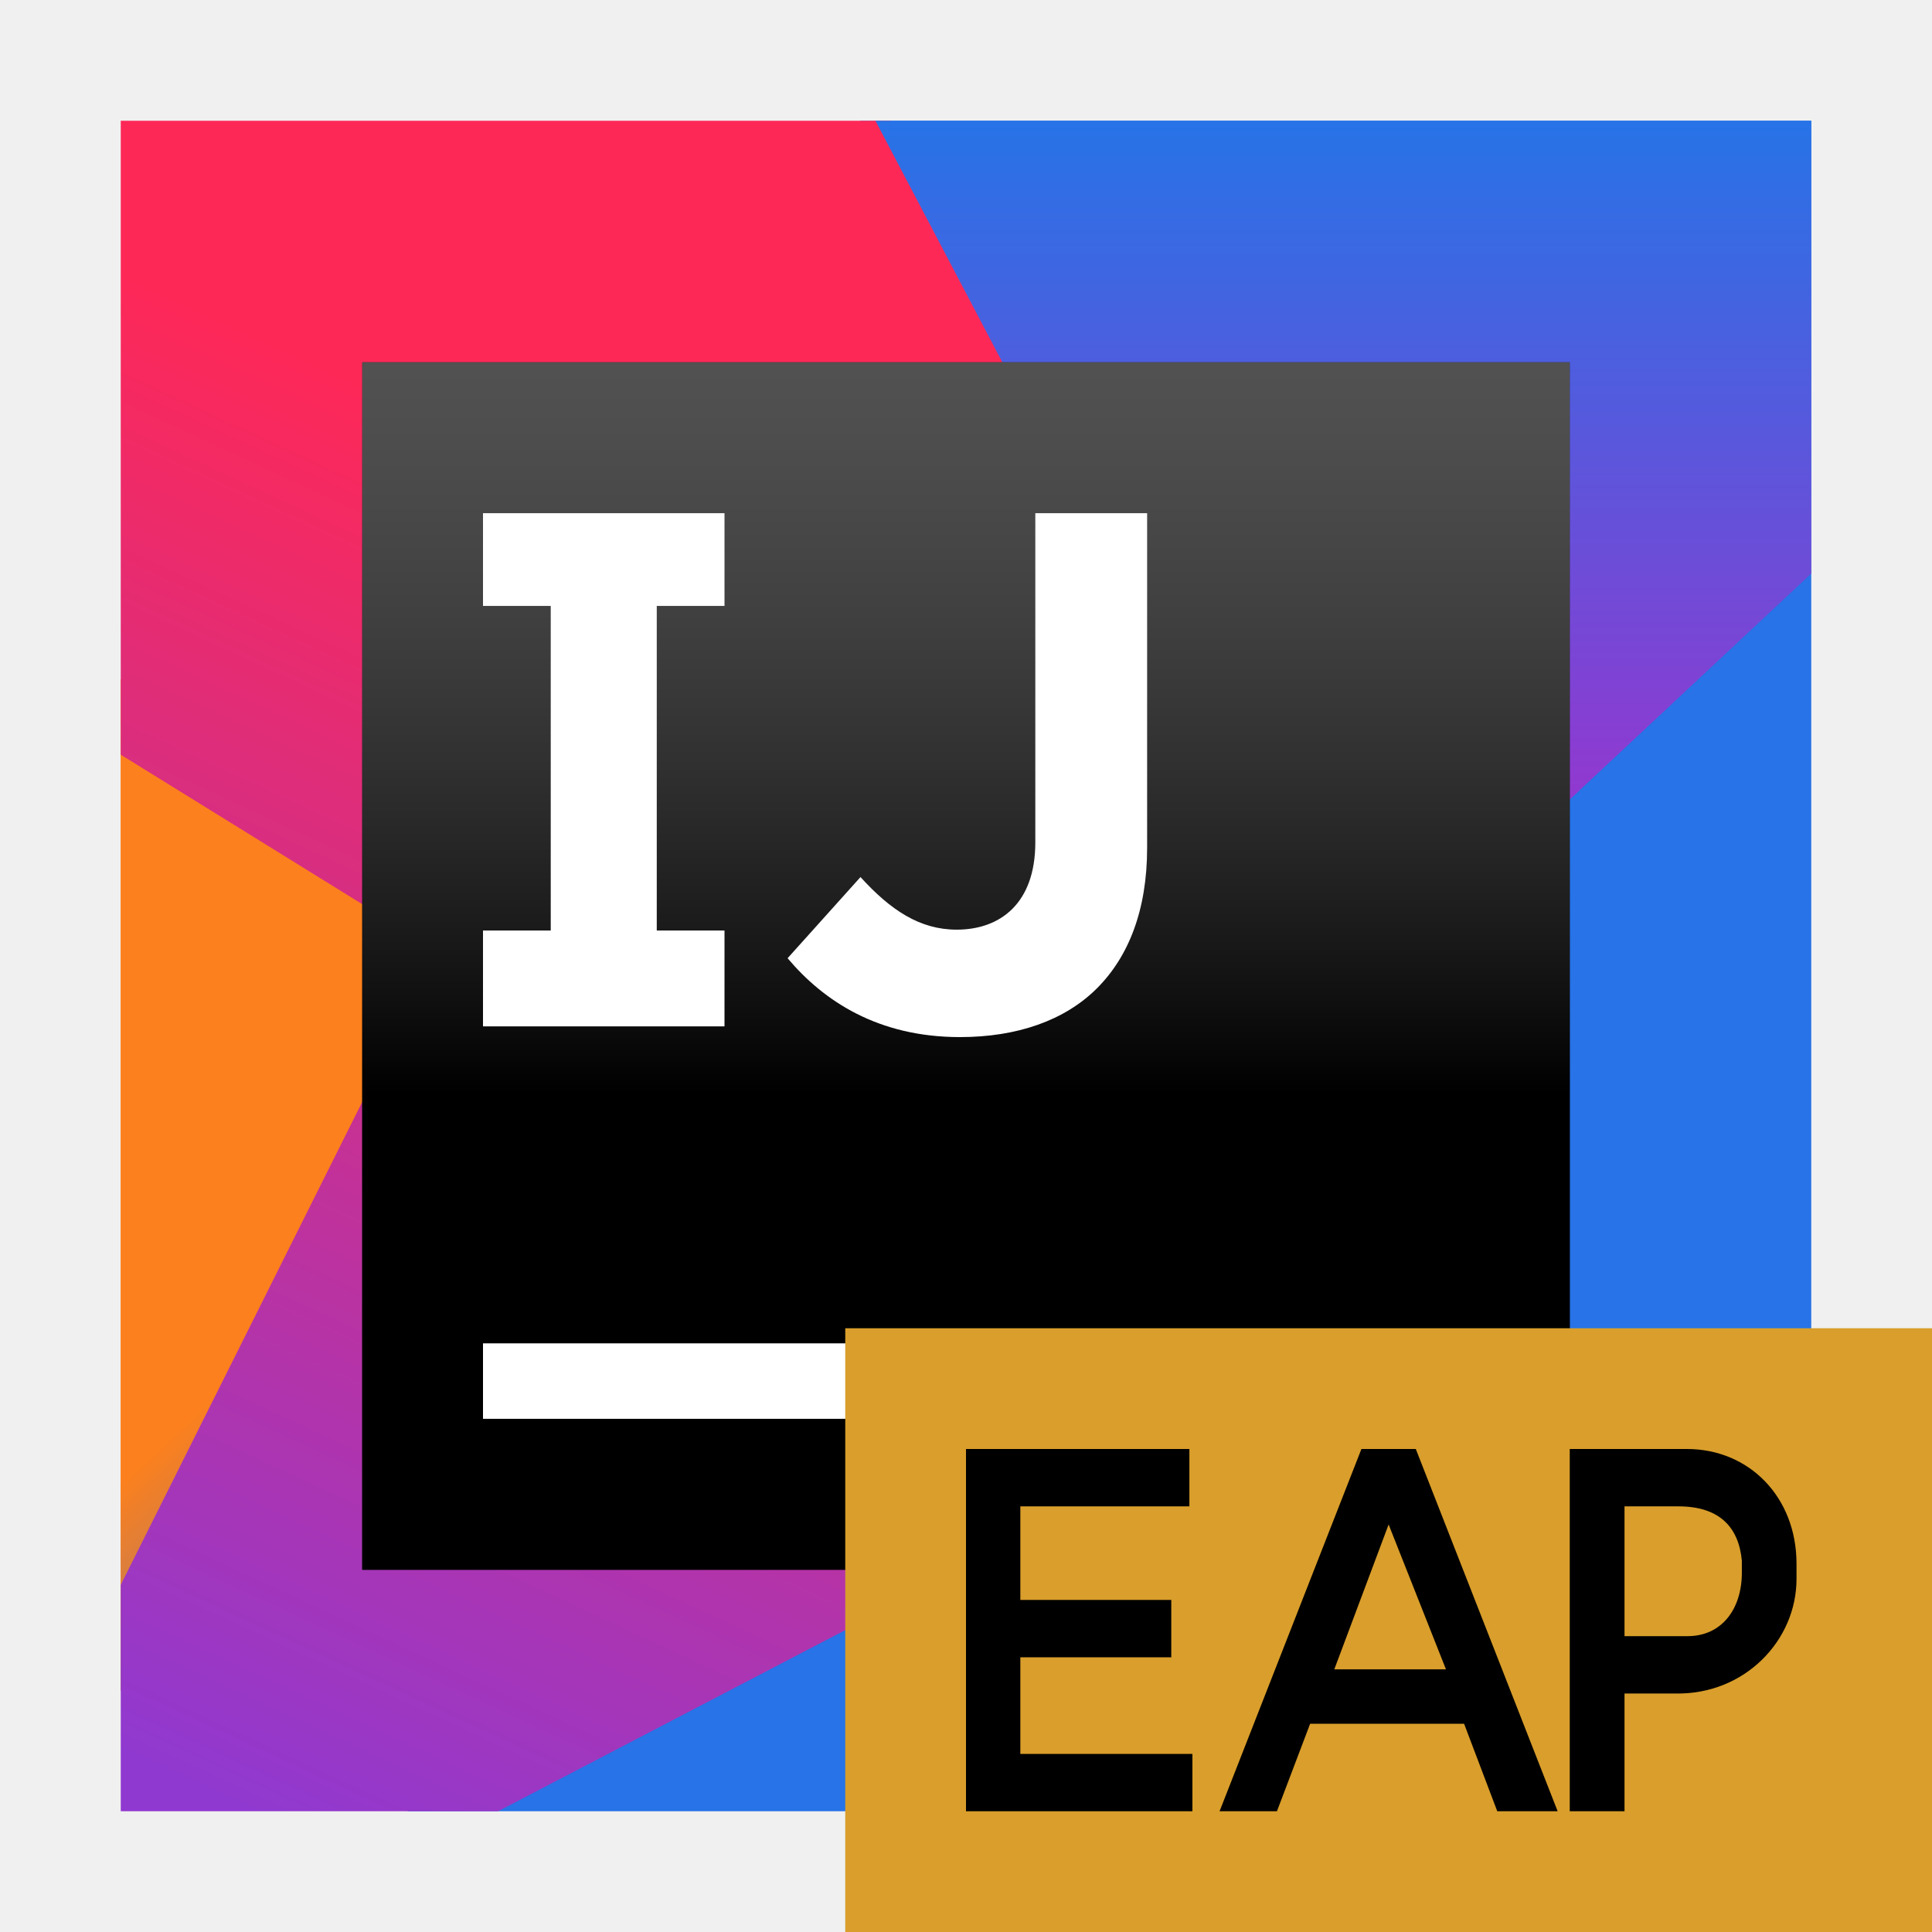
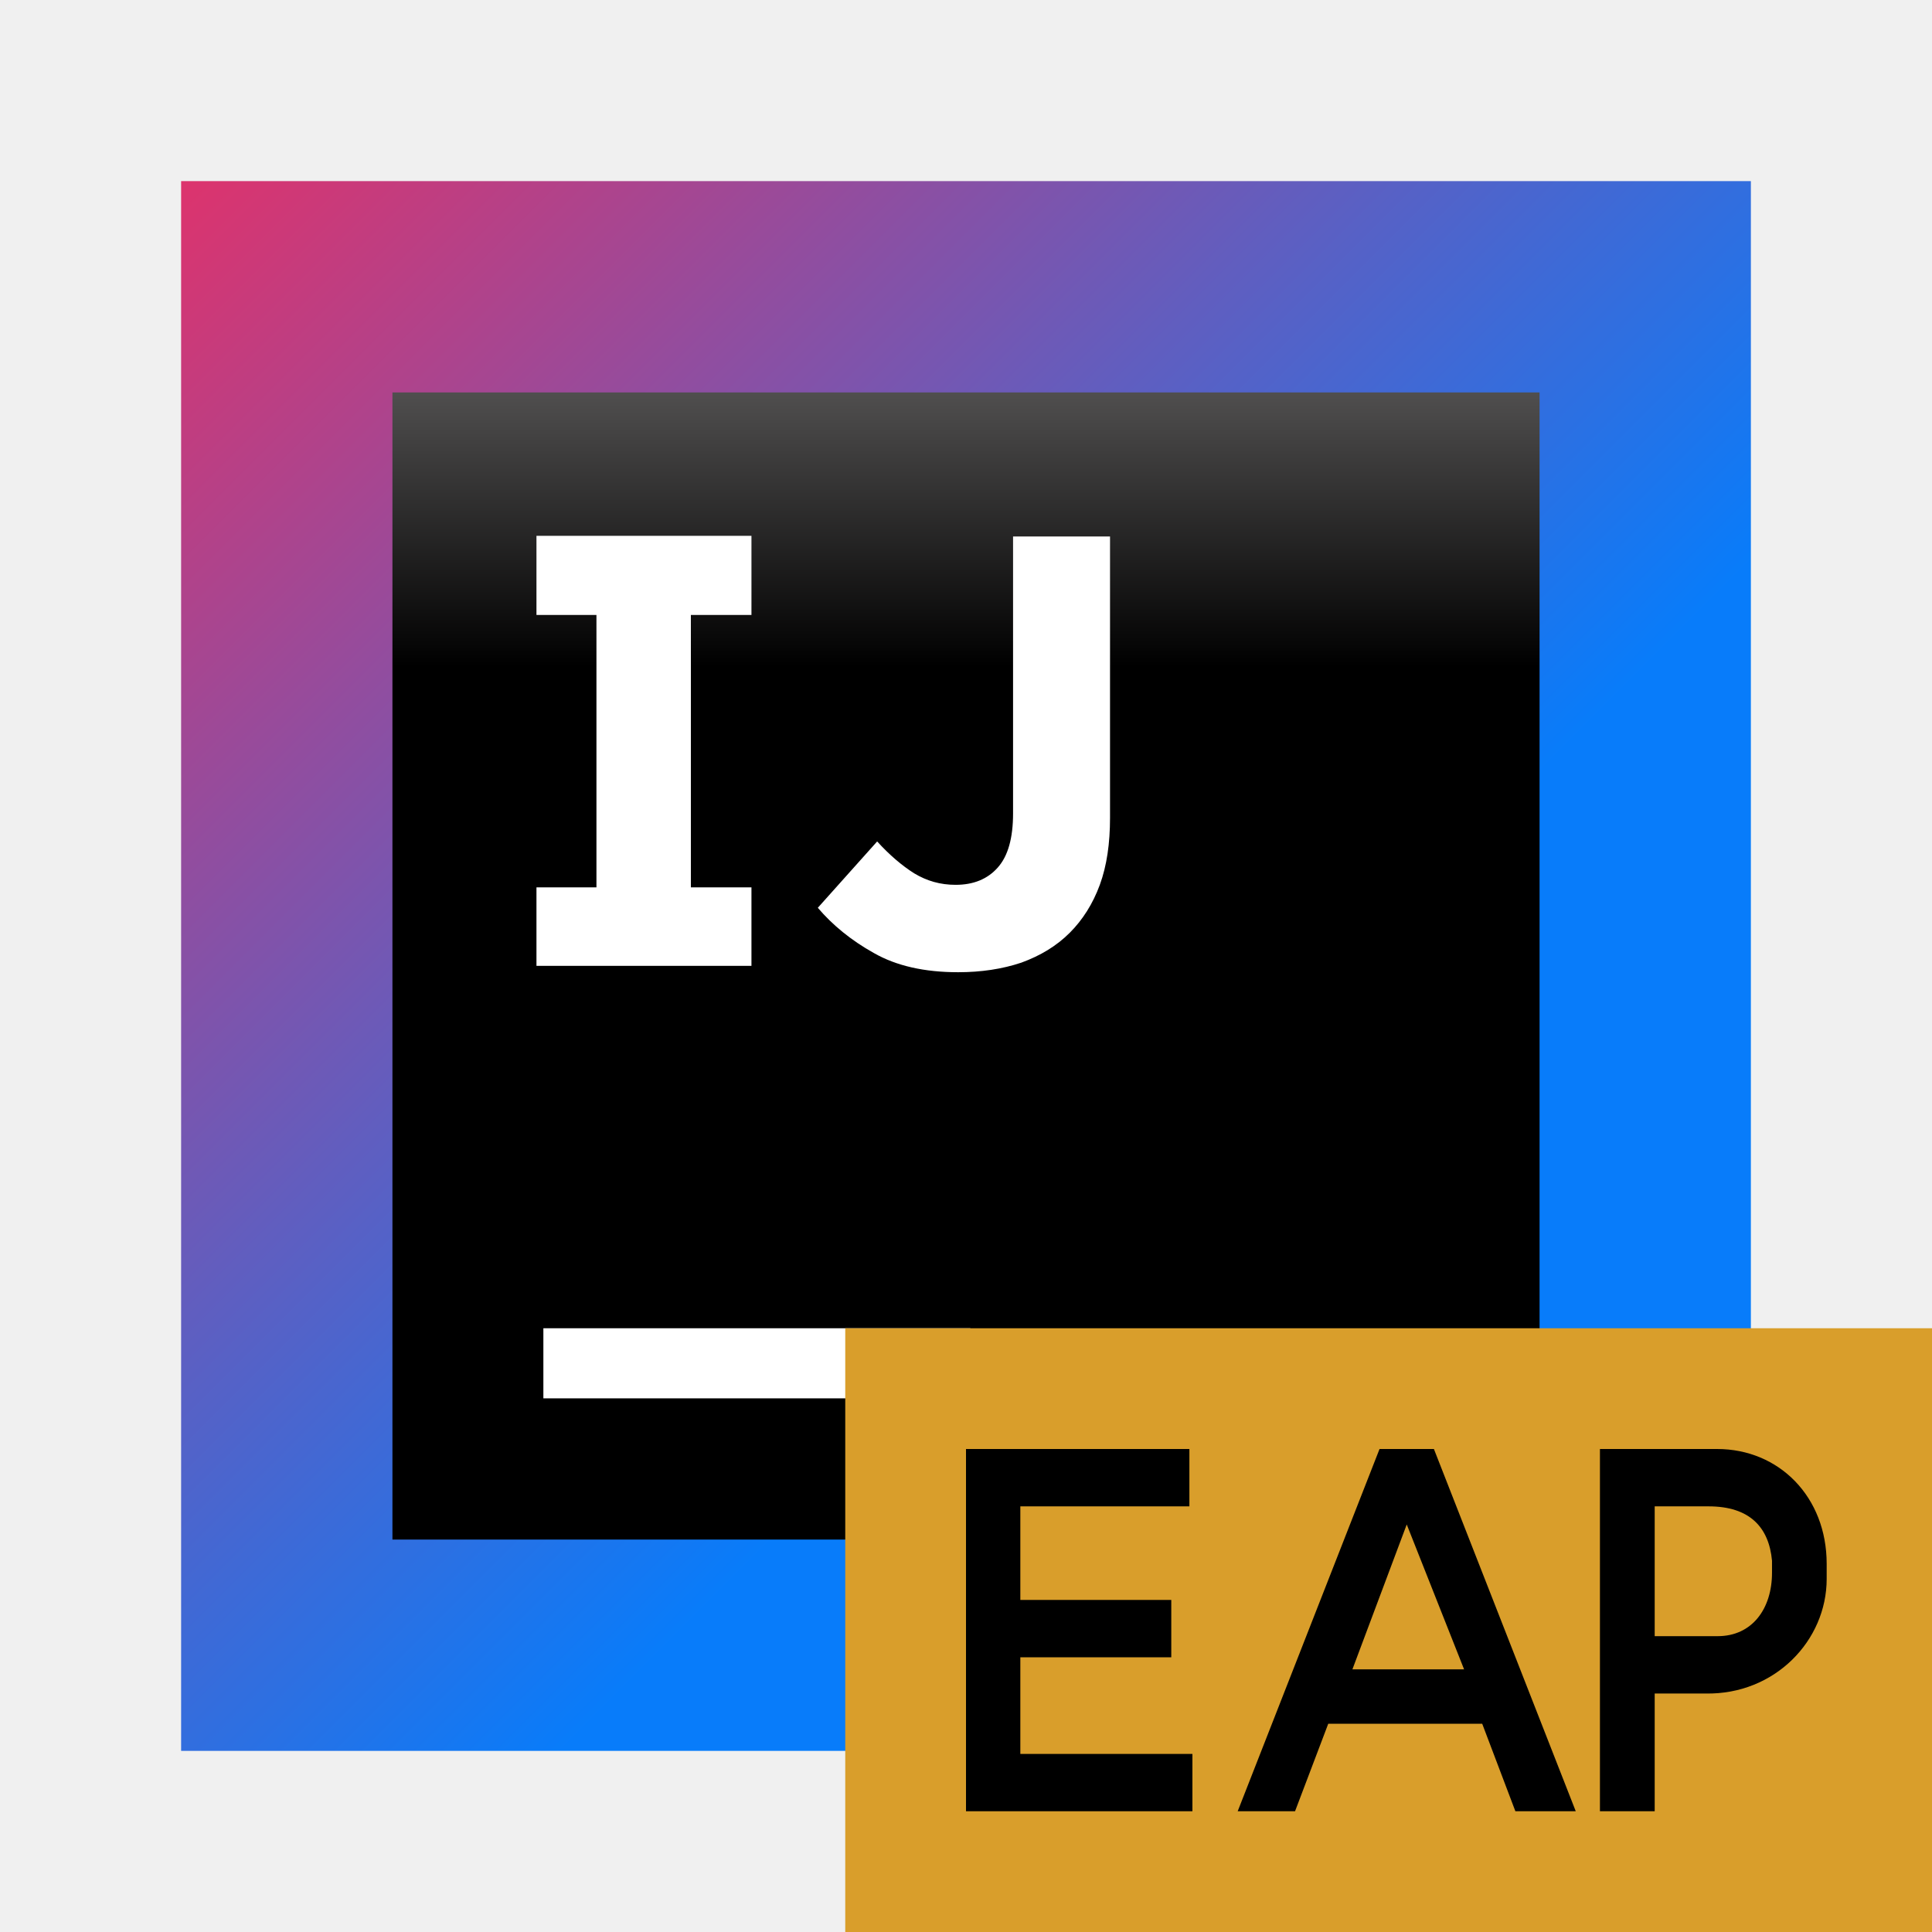
- <svg xmlns="http://www.w3.org/2000/svg" xmlns:xlink="http://www.w3.org/1999/xlink" width="64" height="64" viewBox="0 0 64 64">
+ <svg xmlns="http://www.w3.org/2000/svg" width="64" height="64" viewBox="0 0 64 64" fill="none">
+   <path d="M58 6H6V58H58V6Z" fill="url(#paint0_linear)" />
+   <path d="M51 13H13V51H51V13Z" fill="url(#paint1_linear)" />
+   <path d="M32.144 44H18V46.322H32.144V44Z" fill="white" />
+   <path d="M24.893 20.371V17.75H17.771V20.371H19.758V29.395H17.771V31.995H24.893V29.395H22.886V20.371H24.893Z" fill="white" />
+   <path d="M31.741 32.206C30.621 32.206 29.691 31.995 28.951 31.572C28.191 31.149 27.578 30.642 27.091 30.072L29.057 27.874C29.459 28.317 29.881 28.677 30.283 28.93C30.706 29.184 31.149 29.311 31.657 29.311C32.248 29.311 32.713 29.121 33.051 28.74C33.39 28.36 33.559 27.768 33.559 26.944V17.771H36.771V27.092C36.771 27.937 36.665 28.677 36.433 29.311C36.2 29.945 35.862 30.473 35.44 30.896C34.996 31.34 34.467 31.657 33.833 31.889C33.199 32.101 32.502 32.206 31.741 32.206Z" fill="white" />
  <defs>
-     <linearGradient id="idea-ce-eap-b" x1="60.958%" x2="33.882%" y1="100%" y2="57.698%">
-       <stop offset="0%" stop-color="#2773E7" />
-       <stop offset="100%" stop-color="#FC801D" />
+     <linearGradient id="paint0_linear" x1="63.833" y1="63.794" x2="-9.621" y2="-9.659" gradientUnits="userSpaceOnUse">
+       <stop offset="0.347" stop-color="#087CFA" />
+       <stop offset="0.856" stop-color="#FE2857" />
+       <stop offset="1" stop-color="#FE2857" />
    </linearGradient>
-     <polygon id="idea-ce-eap-a" points="0 52 14.5 49 23 24.5 0 18.5" />
-     <linearGradient id="idea-ce-eap-c" x1="56.288%" x2="26.808%" y1="30.518%" y2="106.868%">
-       <stop offset="0%" stop-color="#FE2857" />
-       <stop offset="100%" stop-color="#9039D0" />
+     <linearGradient id="paint1_linear" x1="31.949" y1="3.764" x2="31.949" y2="37.843" gradientUnits="userSpaceOnUse">
+       <stop offset="0.084" stop-color="#878585" />
+       <stop offset="0.538" />
    </linearGradient>
-     <linearGradient id="idea-ce-eap-d" x1="50%" x2="50%" y1="0%" y2="75.199%">
-       <stop offset="0%" stop-color="#2773E7" />
-       <stop offset="100%" stop-color="#9039D0" />
-     </linearGradient>
-     <linearGradient id="idea-ce-eap-f" x1="50%" x2="50%" y1="-11.618%" y2="60.589%">
-       <stop offset="0%" stop-color="#A6A5A5" />
-       <stop offset="0%" stop-color="#989898" stop-opacity=".568" />
-       <stop offset="100%" />
-     </linearGradient>
-     <polygon id="idea-ce-eap-e" points="0 40 40 40 40 0 0 0" />
  </defs>
-   <g fill="none" fill-rule="evenodd">
-     <g transform="translate(4 4)">
-       <use fill="#F97A12" xlink:href="#idea-ce-eap-a" />
-       <use fill="url(#idea-ce-eap-b)" xlink:href="#idea-ce-eap-a" />
-       <polygon fill="#2773E7" points="9.5 56 56 56 56 43 56 0 24.5 0" />
-       <polygon fill="url(#idea-ce-eap-c)" points="0 0 0 21 10.5 27.5 0 48.5 0 56 12.5 56 24 50 46.5 24 25.5 0" />
-       <polygon fill="url(#idea-ce-eap-d)" points="40.5 29.5 56 15 56 0 25 0" />
-     </g>
-     <g transform="translate(12 12)">
-       <use fill="#000" xlink:href="#idea-ce-eap-e" />
-       <use fill="url(#idea-ce-eap-f)" xlink:href="#idea-ce-eap-e" />
-       <polygon fill="#FFF" points="4 35 19 35 19 32.5 4 32.5" />
-       <path fill="#FFF" d="M14.09,19.742 L16.505,17.054 C17.5,18.149 18.471,18.796 19.691,18.796 C21.134,18.796 22.296,17.925 22.296,15.909 L22.296,5 L26,5 L26,16.084 C26,18.149 25.385,19.692 24.339,20.738 C23.269,21.807 21.692,22.355 19.8,22.355 C17.086,22.355 15.284,21.16 14.09,19.742" />
-       <polygon fill="#FFF" points="12 8.072 12 5 4 5 4 8.072 6.244 8.072 6.244 18.825 4 18.825 4 22 12 22 12 18.825 9.756 18.825 9.756 8.072" />
-     </g>
-     <g transform="translate(28 44)">
-       <polygon fill="#D99E2B" points="0 20 36 20 36 0 0 0" />
-       <polygon fill="#000" points="4 16 11.5 16 11.5 14.101 5.8 14.101 5.8 10.9 10.8 10.9 10.8 9 5.8 9 5.8 5.9 11.4 5.9 11.4 4 4 4" />
-       <path fill="#000" d="M16.2 11.3L18 6.5 19.9 11.3 16.2 11.3zM12.4 16L14.3 16 15.4 13.101 20.5 13.101 21.599 16 23.599 16 18.9 4 17.099 4 12.4 16zM25.814 10.2L25.814 5.9 27.599 5.9C28.97 5.9 29.599 6.6 29.701 7.7L29.701 8.1C29.701 9.288 29.046 10.2 27.901 10.2L25.814 10.2zM25.814 16L25.814 12.1 27.5 12.1C29.791 12.142 31.512 10.348 31.512 8.304L31.512 7.804C31.512 5.585 29.936 4 27.881 4L24 4 24 16 25.814 16z" />
-     </g>
-   </g>
+   <path fill-rule="evenodd" clip-rule="evenodd" d="M28 64H64V44H28V64Z" fill="#D99E2B" />
+   <path fill-rule="evenodd" clip-rule="evenodd" d="M32 60H39.5V58.101H33.8V54.9H38.8V53H33.8V49.9H39.4V48H32V60Z" fill="black" />
+   <path fill-rule="evenodd" clip-rule="evenodd" d="M44.8 55.3L46.6 50.5L48.5 55.3H44.8ZM41 60H42.9L44 57.101H49.1L50.199 60H52.199L47.5 48H45.699L41 60Z" fill="black" />
+   <path fill-rule="evenodd" clip-rule="evenodd" d="M54.814 54.2V49.9H56.599C57.969 49.9 58.599 50.6 58.7 51.7V52.1C58.7 53.288 58.045 54.2 56.9 54.2H54.814ZM54.814 60V56.1H56.5C58.791 56.142 60.511 54.348 60.511 52.304V51.804C60.511 49.585 58.935 48 56.88 48H53V60H54.814Z" fill="black" />
</svg>
